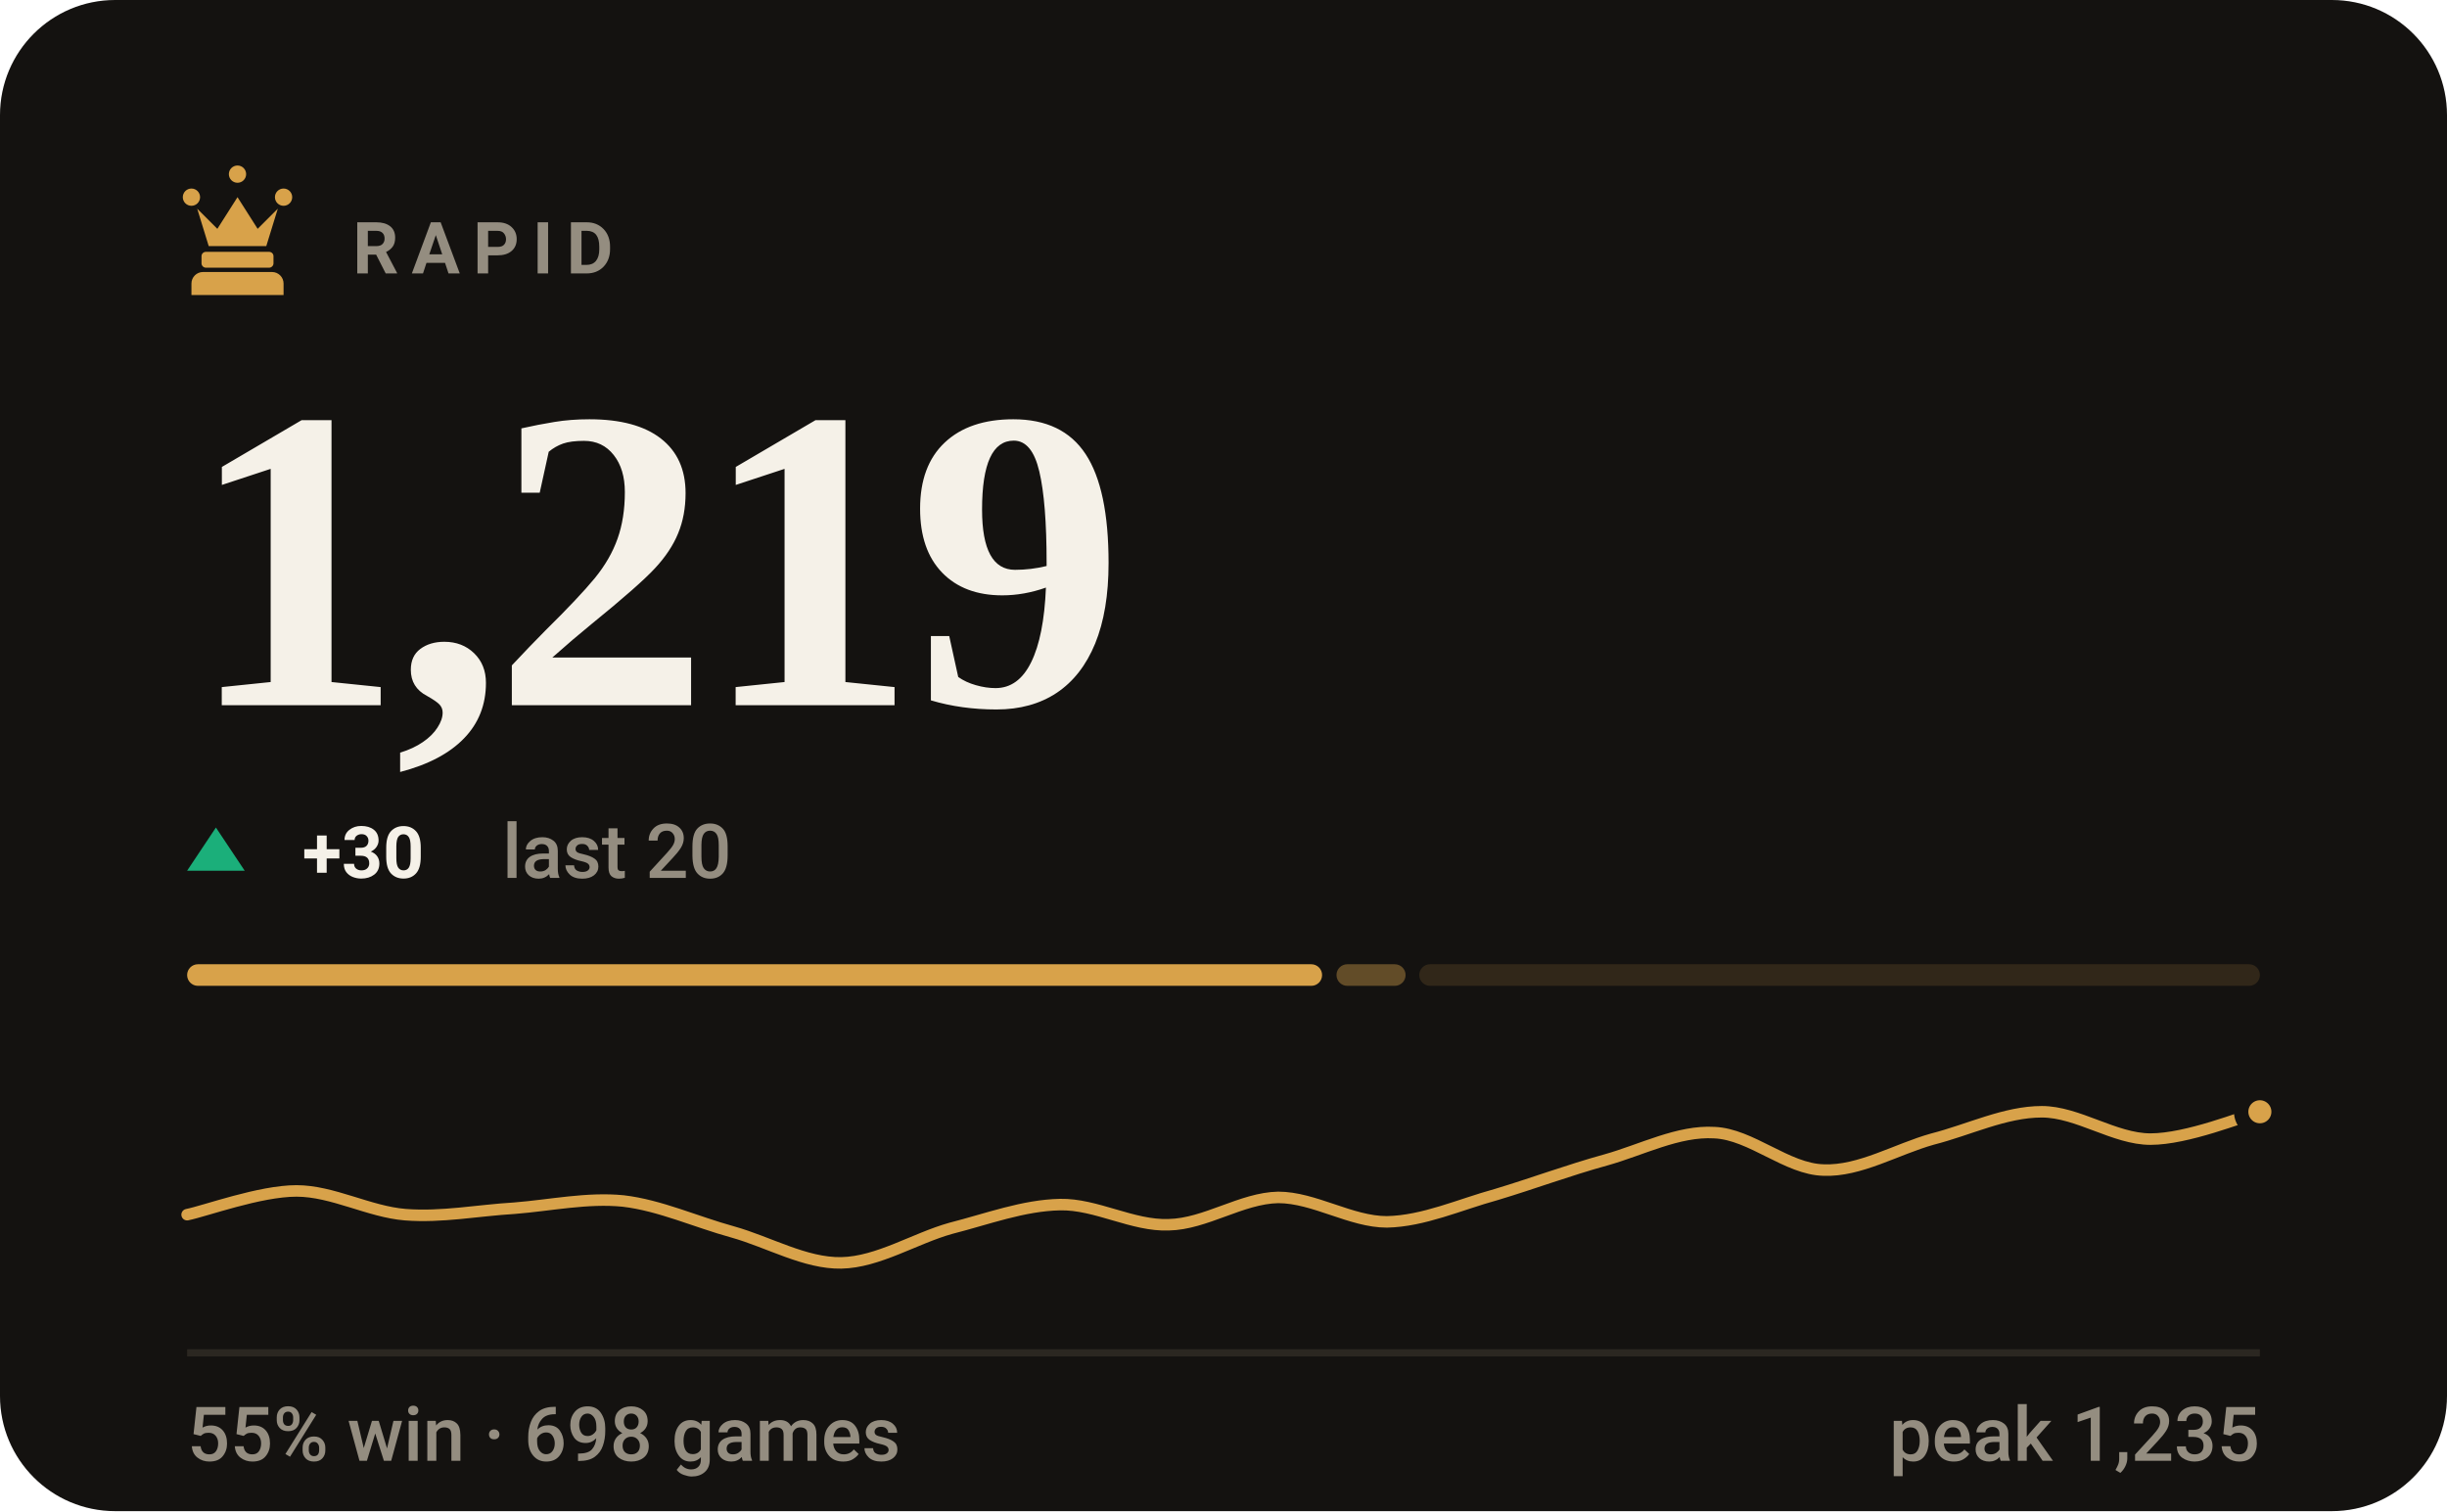
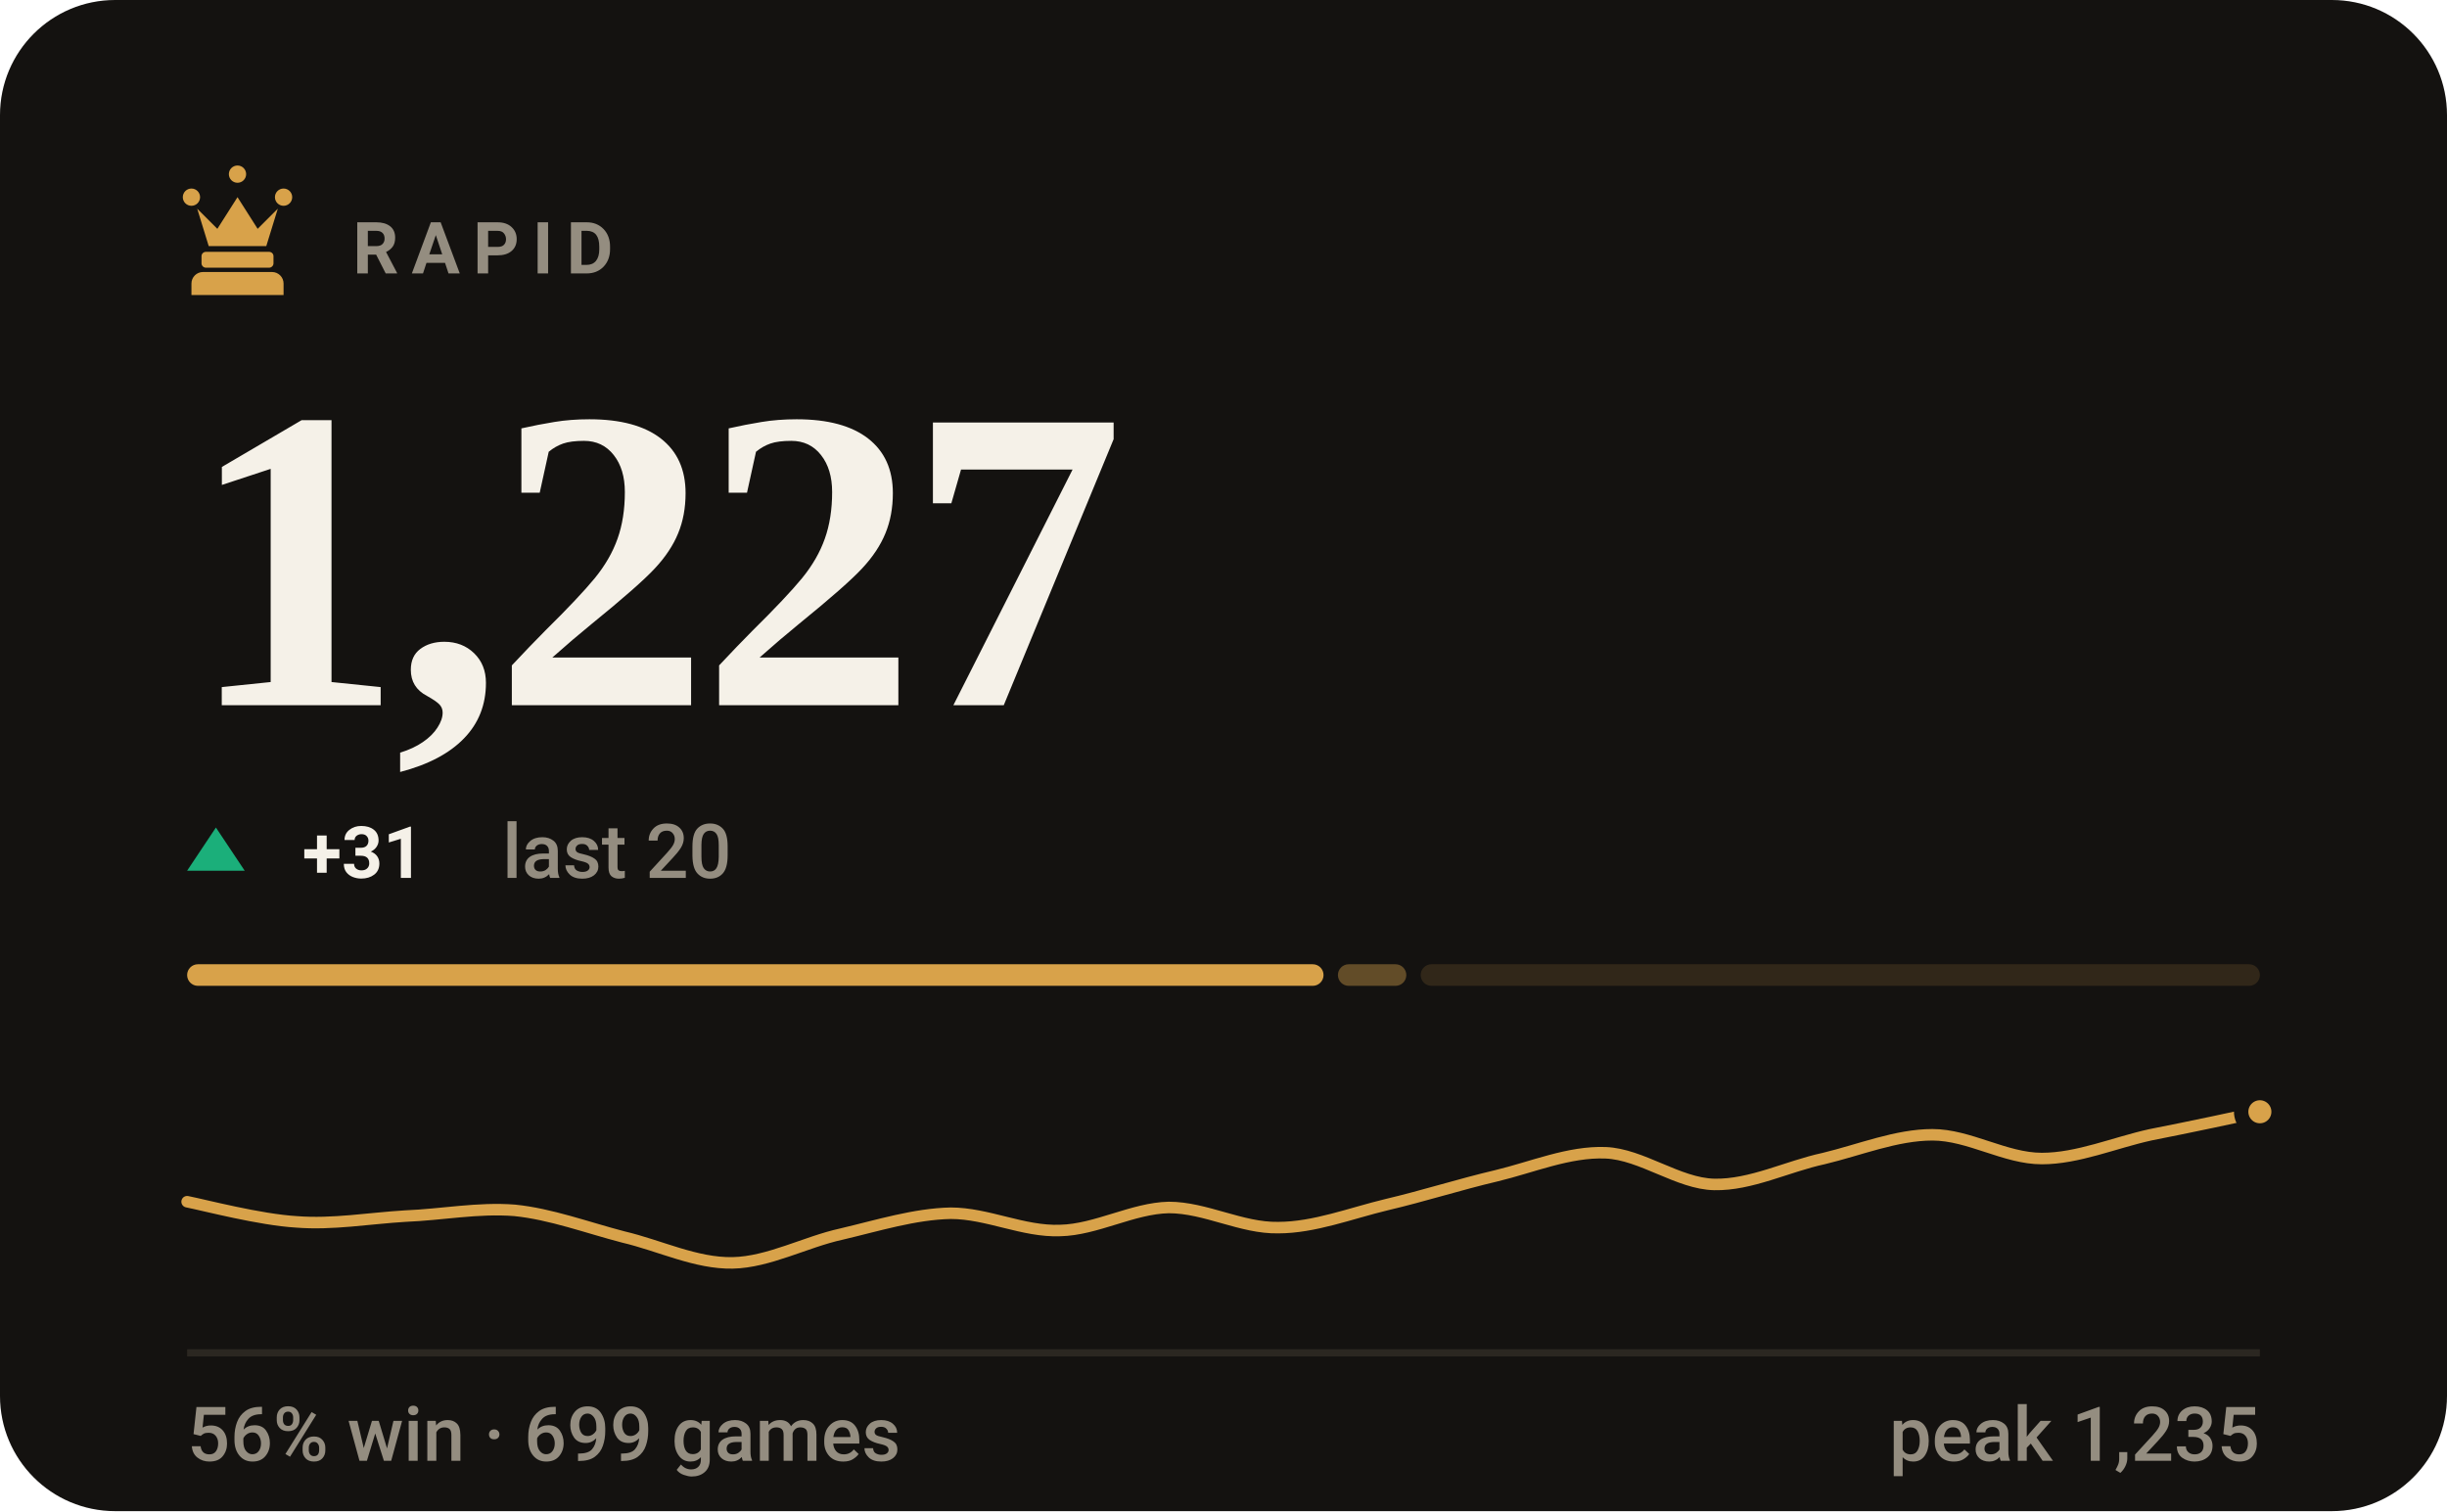
- <svg xmlns="http://www.w3.org/2000/svg" viewBox="0 0 340 210" width="340" height="210" role="img" aria-label="RAPID rating 1219, 55% win rate over 698 games">
+ <svg xmlns="http://www.w3.org/2000/svg" viewBox="0 0 340 210" width="340" height="210" role="img" aria-label="RAPID rating 1227, 56% win rate over 699 games">
  <style>svg{font-family:-apple-system,BlinkMacSystemFont,'Segoe UI',Roboto,'Helvetica Neue',Arial,sans-serif}text{fill:#f5f1e8;white-space:pre}.bg{fill:#141210}.acc{fill:#d8a24a}.win{fill:#1baf7a}.draw{fill:#8b8f96}.loss{fill:#d03b3b}.lbl{font-size:10px;font-weight:600;letter-spacing:.18em;fill:#948d80}.cap{font-size:10.5px;font-weight:500;fill:#948d80}.num{font-family:Georgia,'Times New Roman',Times,serif;font-weight:700;letter-spacing:-.02em}.tick{font-size:9px;font-weight:500;fill:#948d80;opacity:.75}.dl{font-size:10px;font-weight:600}.rule{stroke:#2b2721;stroke-width:1;fill:none}.grid{stroke:#2b2721;stroke-width:1;fill:none;opacity:.7}.ln{fill:none;stroke:#d8a24a;stroke-width:2;stroke-linecap:round;stroke-linejoin:round}.ring{stroke:#141210;stroke-width:2}.hollow{fill:none;stroke-width:1.5}.sq{fill:#f5f1e8;opacity:.035}</style>
  <rect class="bg" width="340" height="210" rx="16" />
  <g class="acc" transform="translate(23.0,21.8) scale(0.2)">
    <path d="M18 22a6 6 0 1 1 0 12 6 6 0 0 1 0-12zm64 0a6 6 0 1 1 0 12 6 6 0 0 1 0-12zM50 6a6 6 0 1 1 0 12 6 6 0 0 1 0-12zM22 36l8 26h40l8-26-14 14-14-22-14 22zM28 66h44c1.6 0 3 1.3 3 3v5c0 1.6-1.4 3-3 3H28c-1.6 0-3-1.4-3-3v-5c0-1.7 1.4-3 3-3zM26 80h48c4.4 0 8 3.6 8 8v8H18v-8c0-4.4 3.6-8 8-8z" />
  </g>
  <text class="lbl" x="49" y="38">RAPID</text>
-   <text class="num" x="26" y="98" style="font-size:60px">1,219</text>
+   <text class="num" x="26" y="98" style="font-size:60px">1,227</text>
  <path fill="#1baf7a" d="M30 115L34 121H26Z" />
-   <text class="dl" x="42" y="122" fill="#1baf7a">+30</text>
+   <text class="dl" x="42" y="122" fill="#1baf7a">+31</text>
  <text class="cap" x="69.8" y="122">last 20</text>
-   <rect x="26.0" y="134" width="157.7" height="3" rx="1.5" fill="#d8a24a" opacity="1" />
-   <rect x="185.7" y="134" width="9.6" height="3" rx="1.5" fill="#d8a24a" opacity="0.4" />
-   <rect x="197.2" y="134" width="116.8" height="3" rx="1.5" fill="#d8a24a" opacity="0.15" />
-   <path class="ln" style="stroke-width:1.6" d="M26.0 168.8C28.5 168.3 36.1 165.5 41.2 165.5C46.2 165.5 51.3 168.4 56.3 168.8C61.4 169.2 66.4 168.2 71.5 167.9C76.5 167.5 81.6 166.4 86.6 166.9C91.7 167.5 96.7 169.8 101.8 171.2C106.8 172.6 111.9 175.6 116.9 175.5C122.0 175.4 127.1 172.1 132.1 170.7C137.2 169.4 142.2 167.5 147.3 167.4C152.3 167.3 157.4 170.4 162.4 170.2C167.5 170.1 172.5 166.5 177.6 166.4C182.6 166.4 187.7 169.8 192.7 169.8C197.8 169.7 202.8 167.4 207.9 166.0C212.9 164.5 218.0 162.6 223.1 161.2C228.1 159.8 233.2 157.1 238.2 157.4C243.3 157.6 248.3 162.5 253.4 162.6C258.4 162.8 263.5 159.7 268.5 158.3C273.6 157.0 278.6 154.5 283.7 154.5C288.7 154.5 293.8 158.3 298.8 158.3C303.9 158.3 311.5 155.2 314.0 154.5" />
+   <rect x="26.0" y="134" width="157.9" height="3" rx="1.5" fill="#d8a24a" opacity="1" />
+   <rect x="185.9" y="134" width="9.5" height="3" rx="1.5" fill="#d8a24a" opacity="0.4" />
+   <rect x="197.4" y="134" width="116.6" height="3" rx="1.5" fill="#d8a24a" opacity="0.15" />
+   <path class="ln" style="stroke-width:1.6" d="M26.0 167.0C28.5 167.5 36.1 169.5 41.2 169.8C46.2 170.2 51.3 169.3 56.3 169.0C61.4 168.8 66.4 167.8 71.5 168.2C76.5 168.7 81.6 170.6 86.6 171.9C91.7 173.1 96.7 175.6 101.8 175.5C106.8 175.4 111.9 172.6 116.9 171.5C122.0 170.3 127.1 168.7 132.1 168.6C137.2 168.6 142.2 171.2 147.3 171.0C152.3 170.9 157.4 167.9 162.4 167.8C167.5 167.8 172.5 170.7 177.6 170.6C182.6 170.6 187.7 168.6 192.7 167.4C197.8 166.2 202.8 164.6 207.9 163.4C212.9 162.2 218.0 160.0 223.1 160.2C228.1 160.4 233.2 164.5 238.2 164.6C243.3 164.7 248.3 162.1 253.4 161.0C258.4 159.8 263.5 157.7 268.5 157.7C273.6 157.7 278.6 161.0 283.7 161.0C288.7 161.0 293.8 158.8 298.8 157.7C303.9 156.7 311.5 155.1 314.0 154.5" />
  <circle class="acc ring" cx="314.0" cy="154.5" r="2.6" />
  <line class="rule" x1="26" y1="188" x2="314" y2="188" />
-   <text class="cap" x="26" y="203">55% win · 698 games</text>
+   <text class="cap" x="26" y="203">56% win · 699 games</text>
  <text class="cap" x="314" y="203" text-anchor="end">peak 1,235</text>
</svg>
